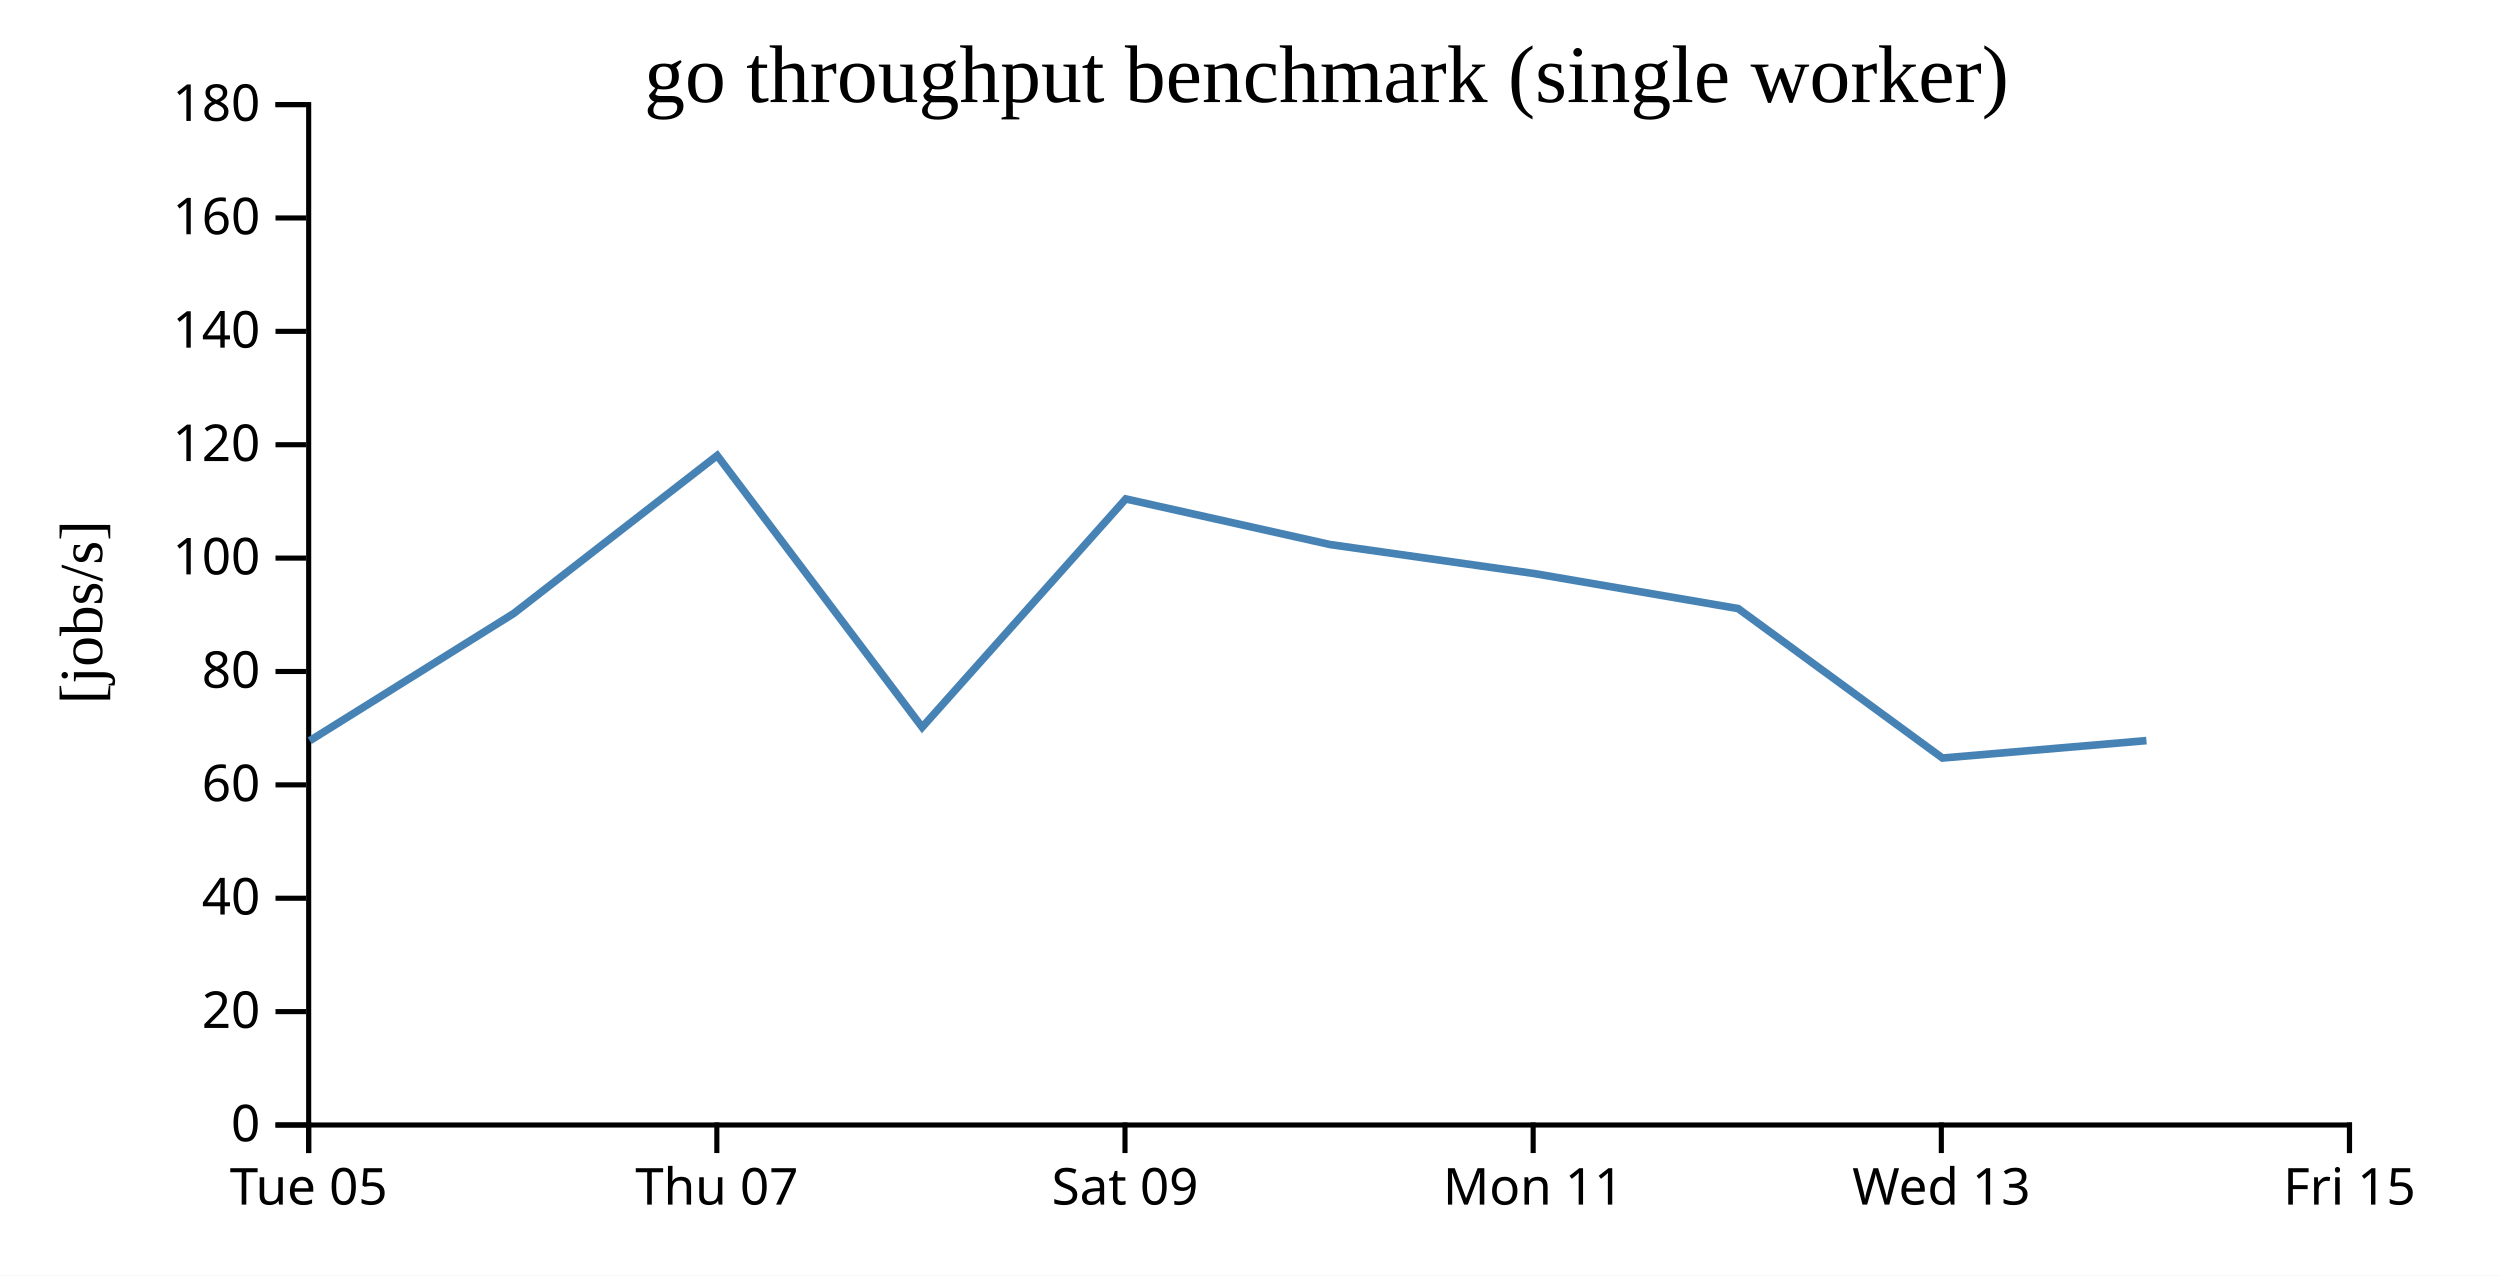
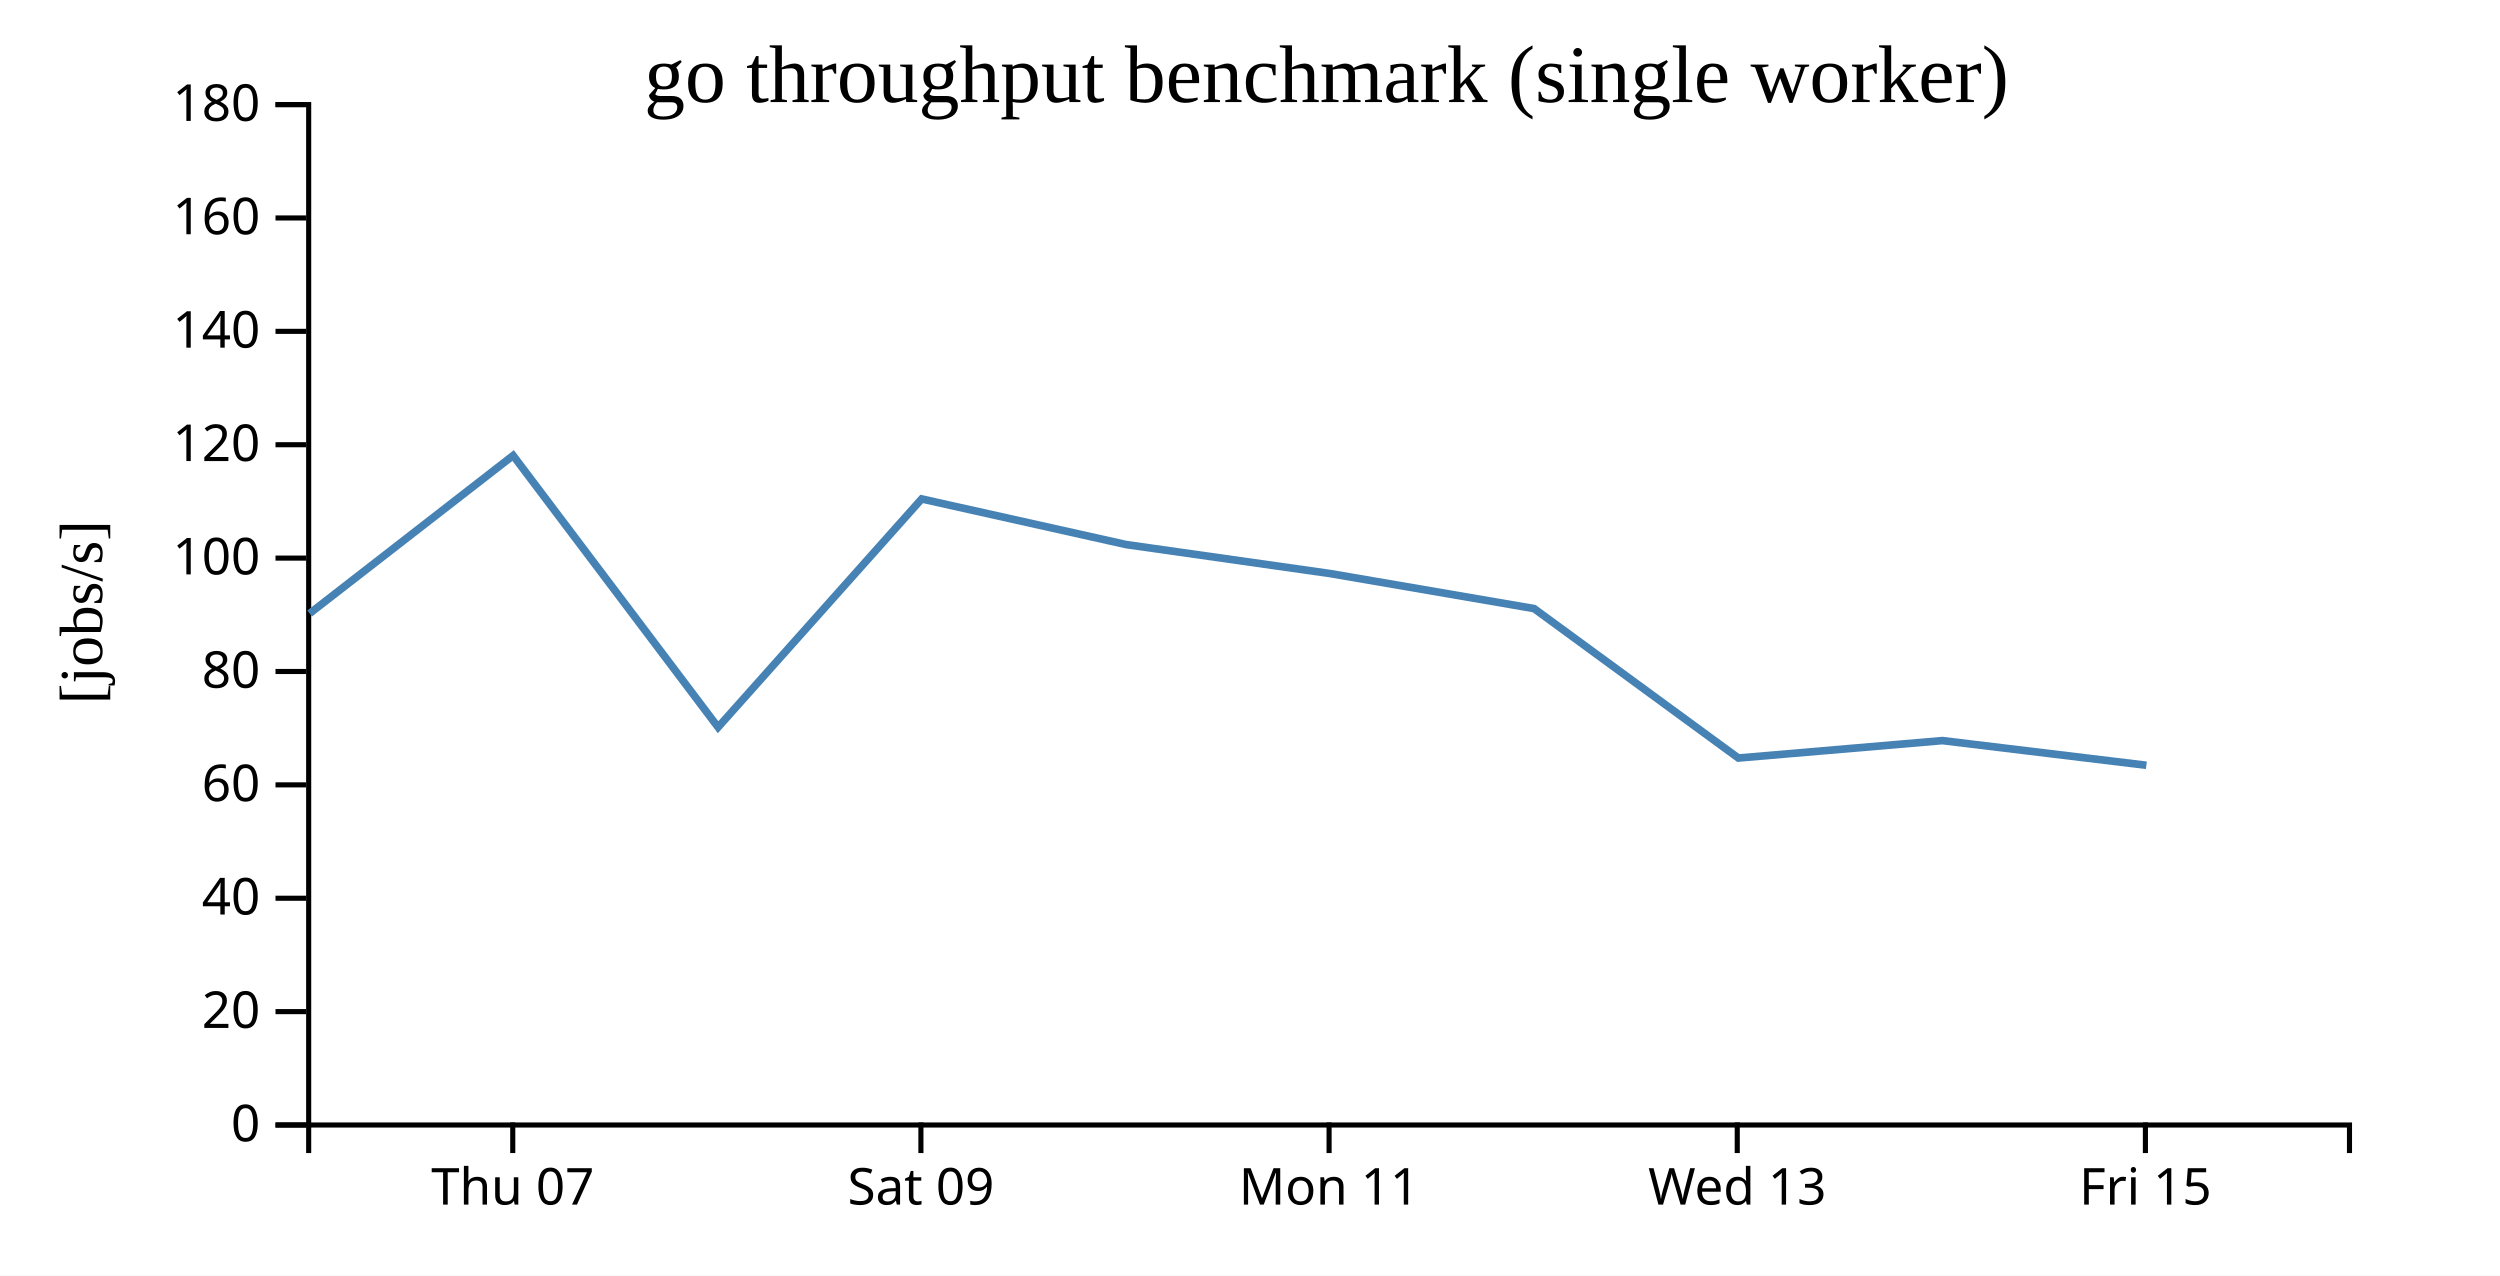
<svg xmlns="http://www.w3.org/2000/svg" width="490" height="250">
  <rect width="100%" height="100%" fill="white" />
  <g transform="translate(60,20)">
    <g transform="translate(0,200)" fill="none" font-size="10" font-family="sans-serif" text-anchor="middle">
      <path class="domain" stroke="currentColor" d="M0.5,6V0.5H400.5V6" />
-       <g class="tick" opacity="1" transform="translate(0.5,0)">
-         <line stroke="currentColor" y2="6" />
-         <text fill="currentColor" y="9" dy="0.71em">Tue 05</text>
-       </g>
-       <g class="tick" opacity="1" transform="translate(80.5,0)">
+       <g class="tick" opacity="1" transform="translate(40.5,0)">
        <line stroke="currentColor" y2="6" />
        <text fill="currentColor" y="9" dy="0.71em">Thu 07</text>
      </g>
-       <g class="tick" opacity="1" transform="translate(160.5,0)">
+       <g class="tick" opacity="1" transform="translate(120.5,0)">
        <line stroke="currentColor" y2="6" />
        <text fill="currentColor" y="9" dy="0.71em">Sat 09</text>
      </g>
-       <g class="tick" opacity="1" transform="translate(240.5,0)">
+       <g class="tick" opacity="1" transform="translate(200.5,0)">
        <line stroke="currentColor" y2="6" />
        <text fill="currentColor" y="9" dy="0.71em">Mon 11</text>
      </g>
-       <g class="tick" opacity="1" transform="translate(320.5,0)">
+       <g class="tick" opacity="1" transform="translate(280.5,0)">
        <line stroke="currentColor" y2="6" />
        <text fill="currentColor" y="9" dy="0.71em">Wed 13</text>
      </g>
-       <g class="tick" opacity="1" transform="translate(400.5,0)">
+       <g class="tick" opacity="1" transform="translate(360.5,0)">
        <line stroke="currentColor" y2="6" />
        <text fill="currentColor" y="9" dy="0.71em">Fri 15</text>
      </g>
    </g>
    <g fill="none" font-size="10" font-family="sans-serif" text-anchor="end">
      <path class="domain" stroke="currentColor" d="M-6,200.5H0.5V0.5H-6" />
      <g class="tick" opacity="1" transform="translate(0,200.5)">
        <line stroke="currentColor" x2="-6" />
        <text fill="currentColor" x="-9" dy="0.32em">0</text>
      </g>
      <g class="tick" opacity="1" transform="translate(0,178.2778)">
        <line stroke="currentColor" x2="-6" />
        <text fill="currentColor" x="-9" dy="0.32em">20</text>
      </g>
      <g class="tick" opacity="1" transform="translate(0,156.0556)">
        <line stroke="currentColor" x2="-6" />
        <text fill="currentColor" x="-9" dy="0.32em">40</text>
      </g>
      <g class="tick" opacity="1" transform="translate(0,133.8333)">
        <line stroke="currentColor" x2="-6" />
        <text fill="currentColor" x="-9" dy="0.32em">60</text>
      </g>
      <g class="tick" opacity="1" transform="translate(0,111.6111)">
        <line stroke="currentColor" x2="-6" />
        <text fill="currentColor" x="-9" dy="0.32em">80</text>
      </g>
      <g class="tick" opacity="1" transform="translate(0,89.38889)">
        <line stroke="currentColor" x2="-6" />
        <text fill="currentColor" x="-9" dy="0.32em">100</text>
      </g>
      <g class="tick" opacity="1" transform="translate(0,67.16667)">
        <line stroke="currentColor" x2="-6" />
        <text fill="currentColor" x="-9" dy="0.32em">120</text>
      </g>
      <g class="tick" opacity="1" transform="translate(0,44.94444)">
        <line stroke="currentColor" x2="-6" />
        <text fill="currentColor" x="-9" dy="0.32em">140</text>
      </g>
      <g class="tick" opacity="1" transform="translate(0,22.72222)">
        <line stroke="currentColor" x2="-6" />
        <text fill="currentColor" x="-9" dy="0.32em">160</text>
      </g>
      <g class="tick" opacity="1" transform="translate(0,0.5)">
        <line stroke="currentColor" x2="-6" />
        <text fill="currentColor" x="-9" dy="0.32em">180</text>
      </g>
    </g>
    <text text-anchor="middle" style="font-size: 12px" transform="rotate(-90)" y="-40" x="-100">[jobs/s]</text>
    <text text-anchor="middle" style="font-size: 16px" y="0" x="200">go throughput benchmark (single worker)</text>
-     <path fill="none" stroke="steelblue" stroke-width="1.5" d="M0.702,125.188L40.685,100.241L80.571,69.281L120.742,122.538L160.646,77.792L200.722,86.737L240.706,92.418L280.679,99.283L320.716,128.573L360.702,125.158" />
+     <path fill="none" stroke="steelblue" stroke-width="1.5" d="M0.685,100.241L40.571,69.281L80.742,122.538L120.646,77.792L160.722,86.737L200.706,92.418L240.679,99.283L280.716,128.573L320.702,125.158L360.692,129.996" />
  </g>
</svg>
